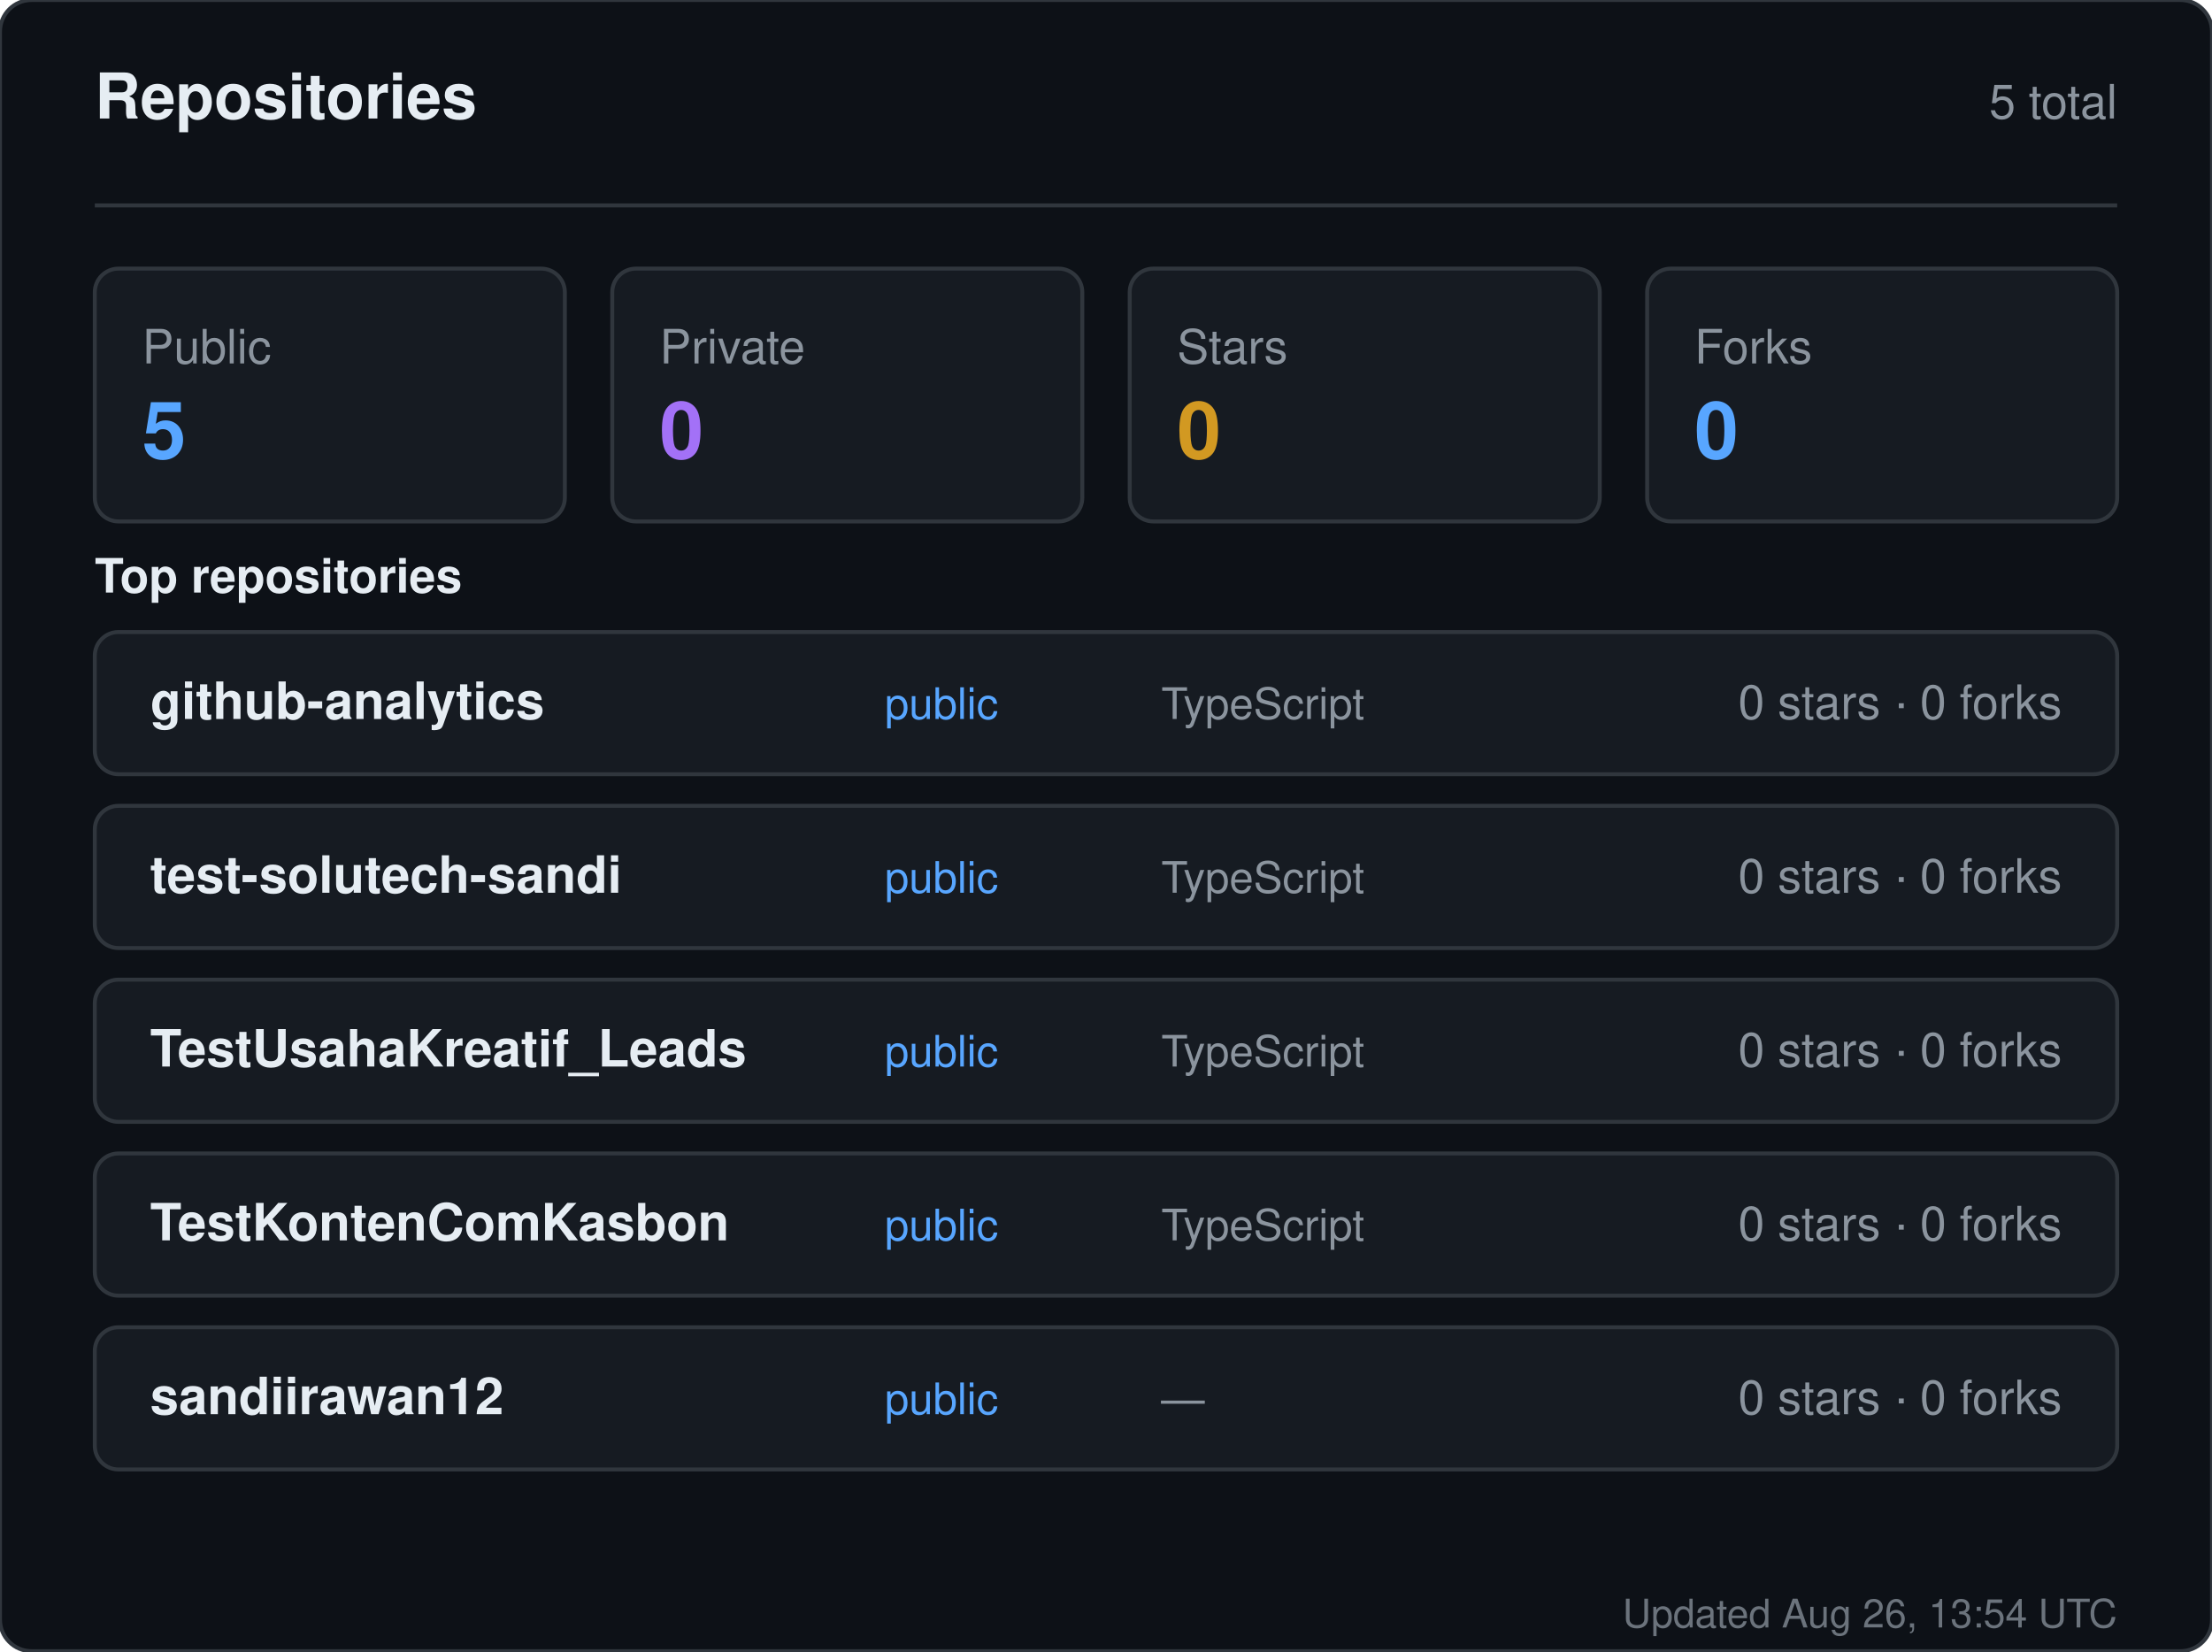
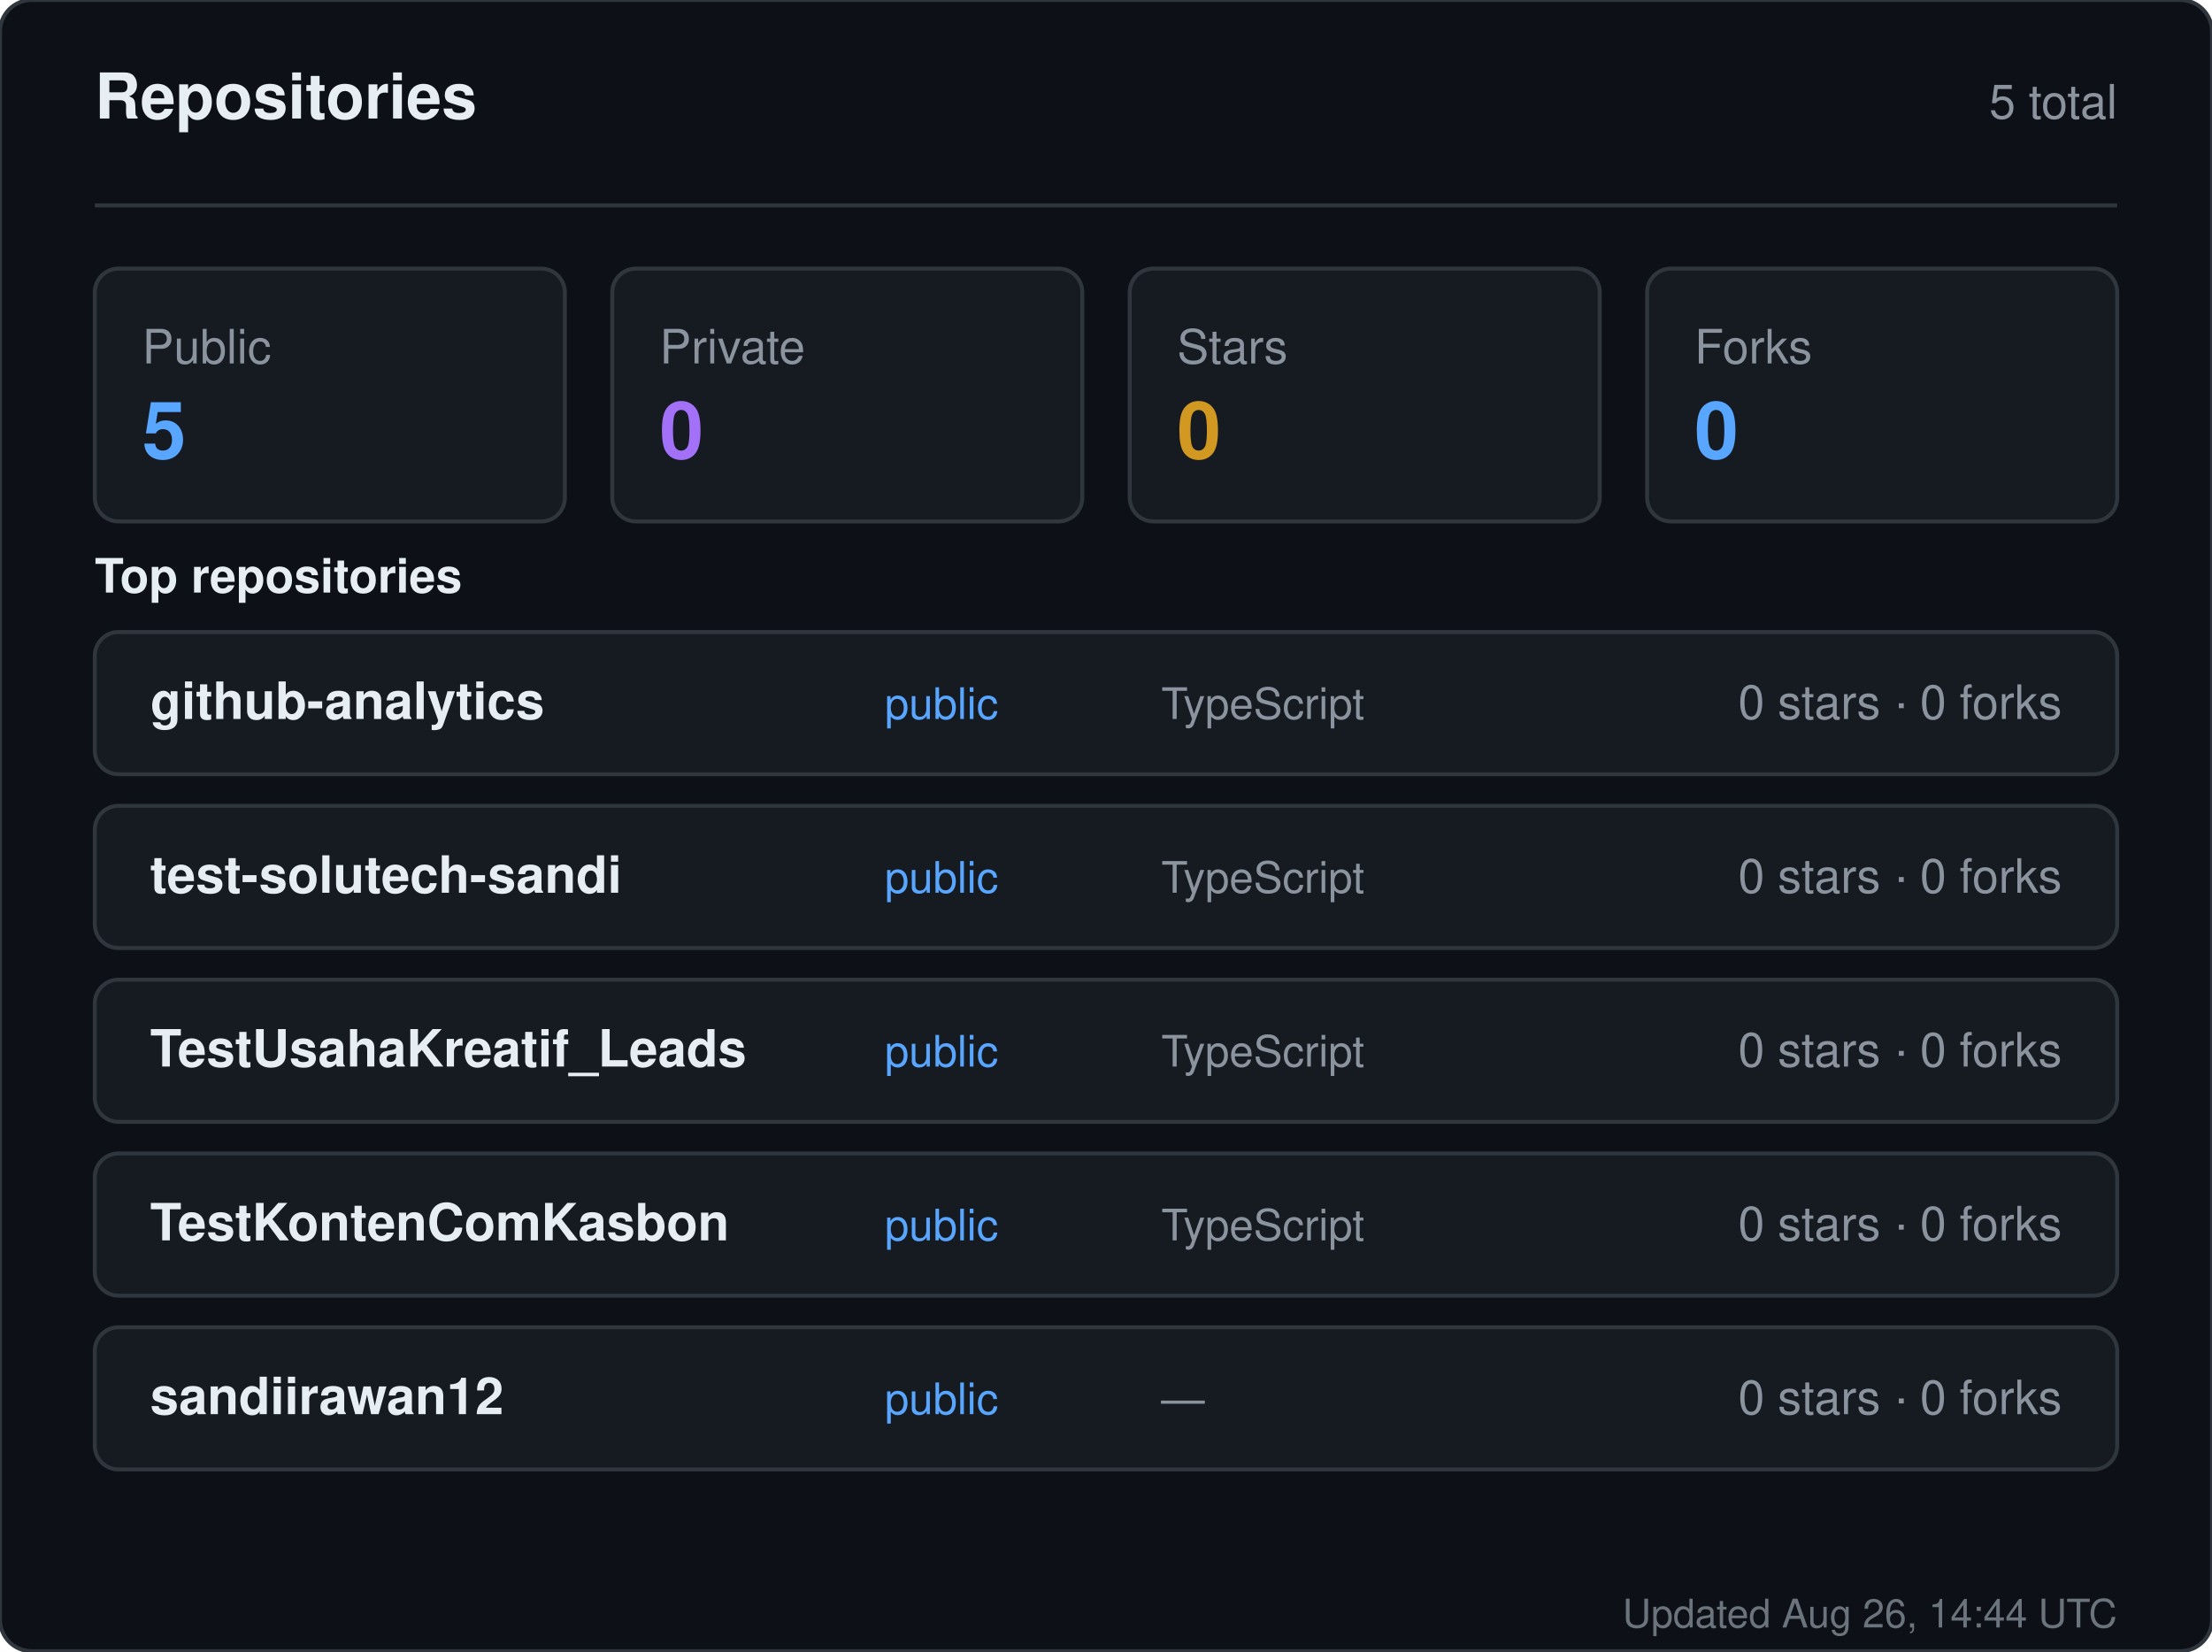
<svg xmlns="http://www.w3.org/2000/svg" width="560" height="418" viewBox="0 0 560 418" role="img" aria-label="Repositories for sandiirawan12">
  <rect width="560" height="418" rx="8" fill="#0d1117" stroke="#30363d" />
  <g font-family="-apple-system, BlinkMacSystemFont, Segoe UI, Helvetica, Arial, sans-serif">
    <text x="24" y="30" fill="#e6edf3" font-size="16" font-weight="700">Repositories</text>
    <text x="536" y="30" fill="#8b949e" font-size="12" text-anchor="end">5 total</text>
    <line x1="24" y1="52" x2="536" y2="52" stroke="#30363d" />
    <rect x="24" y="68" width="119" height="64" rx="6" fill="#161b22" stroke="#30363d" />
    <text x="36" y="92" fill="#8b949e" font-size="12">Public</text>
    <text x="36" y="116" fill="#58a6ff" font-size="20" font-weight="700">5</text>
    <rect x="155" y="68" width="119" height="64" rx="6" fill="#161b22" stroke="#30363d" />
    <text x="167" y="92" fill="#8b949e" font-size="12">Private</text>
    <text x="167" y="116" fill="#a371f7" font-size="20" font-weight="700">0</text>
    <rect x="286" y="68" width="119" height="64" rx="6" fill="#161b22" stroke="#30363d" />
    <text x="298" y="92" fill="#8b949e" font-size="12">Stars</text>
    <text x="298" y="116" fill="#d29922" font-size="20" font-weight="700">0</text>
    <rect x="417" y="68" width="119" height="64" rx="6" fill="#161b22" stroke="#30363d" />
    <text x="429" y="92" fill="#8b949e" font-size="12">Forks</text>
    <text x="429" y="116" fill="#58a6ff" font-size="20" font-weight="700">0</text>
    <text x="24" y="150" fill="#e6edf3" font-size="12" font-weight="600">Top repositories</text>
    <rect x="24" y="160" width="512" height="36" rx="6" fill="#161b22" stroke="#30363d" />
    <text x="38" y="182" fill="#e6edf3" font-size="13" font-weight="600">github-analytics</text>
    <text x="224" y="182" fill="#58a6ff" font-size="11">public</text>
    <text x="294" y="182" fill="#8b949e" font-size="11">TypeScript</text>
    <text x="522" y="182" fill="#8b949e" font-size="12" text-anchor="end">0 stars · 0 forks</text>
    <rect x="24" y="204" width="512" height="36" rx="6" fill="#161b22" stroke="#30363d" />
    <text x="38" y="226" fill="#e6edf3" font-size="13" font-weight="600">test-solutech-sandi</text>
    <text x="224" y="226" fill="#58a6ff" font-size="11">public</text>
    <text x="294" y="226" fill="#8b949e" font-size="11">TypeScript</text>
    <text x="522" y="226" fill="#8b949e" font-size="12" text-anchor="end">0 stars · 0 forks</text>
    <rect x="24" y="248" width="512" height="36" rx="6" fill="#161b22" stroke="#30363d" />
    <text x="38" y="270" fill="#e6edf3" font-size="13" font-weight="600">TestUsahaKreatif_Leads</text>
    <text x="224" y="270" fill="#58a6ff" font-size="11">public</text>
    <text x="294" y="270" fill="#8b949e" font-size="11">TypeScript</text>
    <text x="522" y="270" fill="#8b949e" font-size="12" text-anchor="end">0 stars · 0 forks</text>
    <rect x="24" y="292" width="512" height="36" rx="6" fill="#161b22" stroke="#30363d" />
    <text x="38" y="314" fill="#e6edf3" font-size="13" font-weight="600">TestKontenComKasbon</text>
    <text x="224" y="314" fill="#58a6ff" font-size="11">public</text>
    <text x="294" y="314" fill="#8b949e" font-size="11">TypeScript</text>
    <text x="522" y="314" fill="#8b949e" font-size="12" text-anchor="end">0 stars · 0 forks</text>
    <rect x="24" y="336" width="512" height="36" rx="6" fill="#161b22" stroke="#30363d" />
    <text x="38" y="358" fill="#e6edf3" font-size="13" font-weight="600">sandiirawan12</text>
    <text x="224" y="358" fill="#58a6ff" font-size="11">public</text>
    <text x="294" y="358" fill="#8b949e" font-size="11">—</text>
    <text x="522" y="358" fill="#8b949e" font-size="12" text-anchor="end">0 stars · 0 forks</text>
-     <text x="536" y="412" fill="#8b949e" font-size="10" text-anchor="end" opacity="0.75">Updated Aug 26, 13:54 UTC</text>
+     <text x="536" y="412" fill="#8b949e" font-size="10" text-anchor="end" opacity="0.75">Updated Aug 26, 14:44 UTC</text>
  </g>
</svg>
